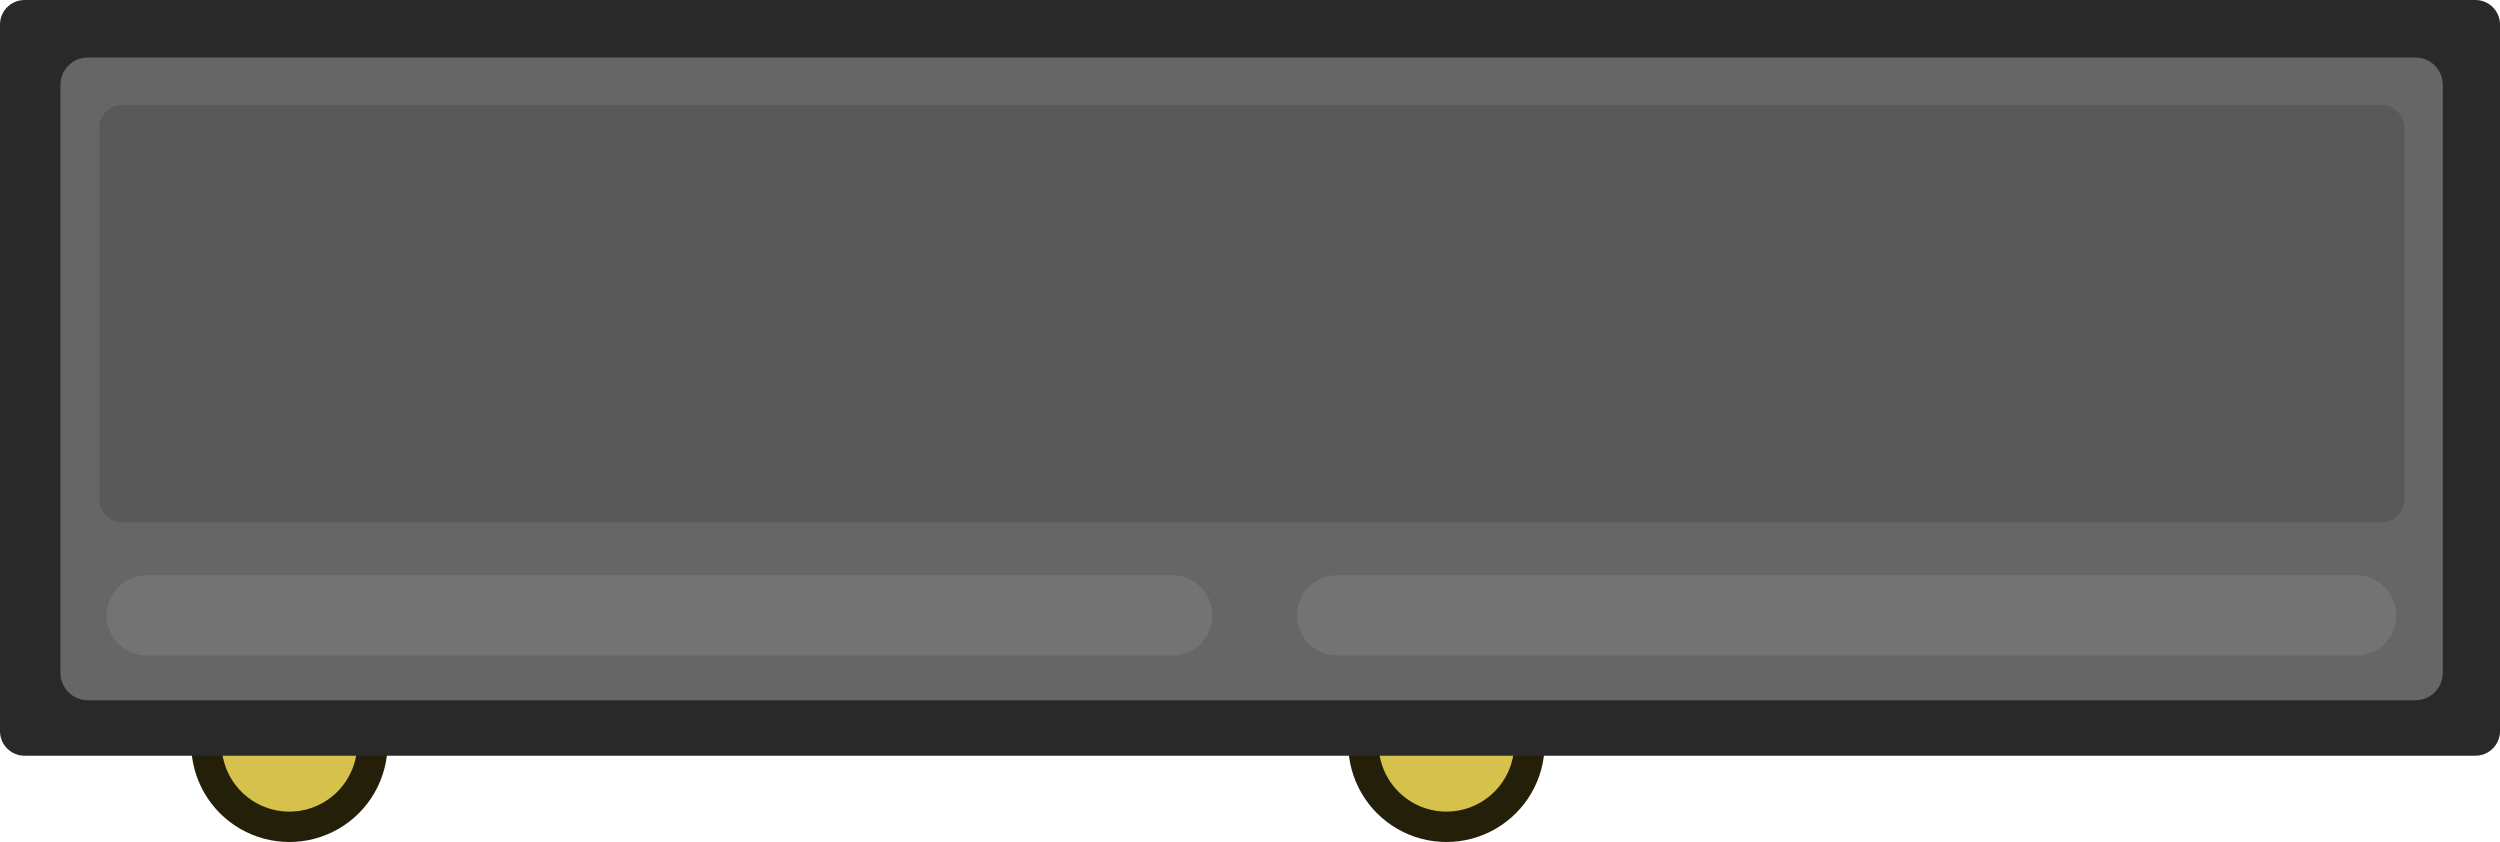
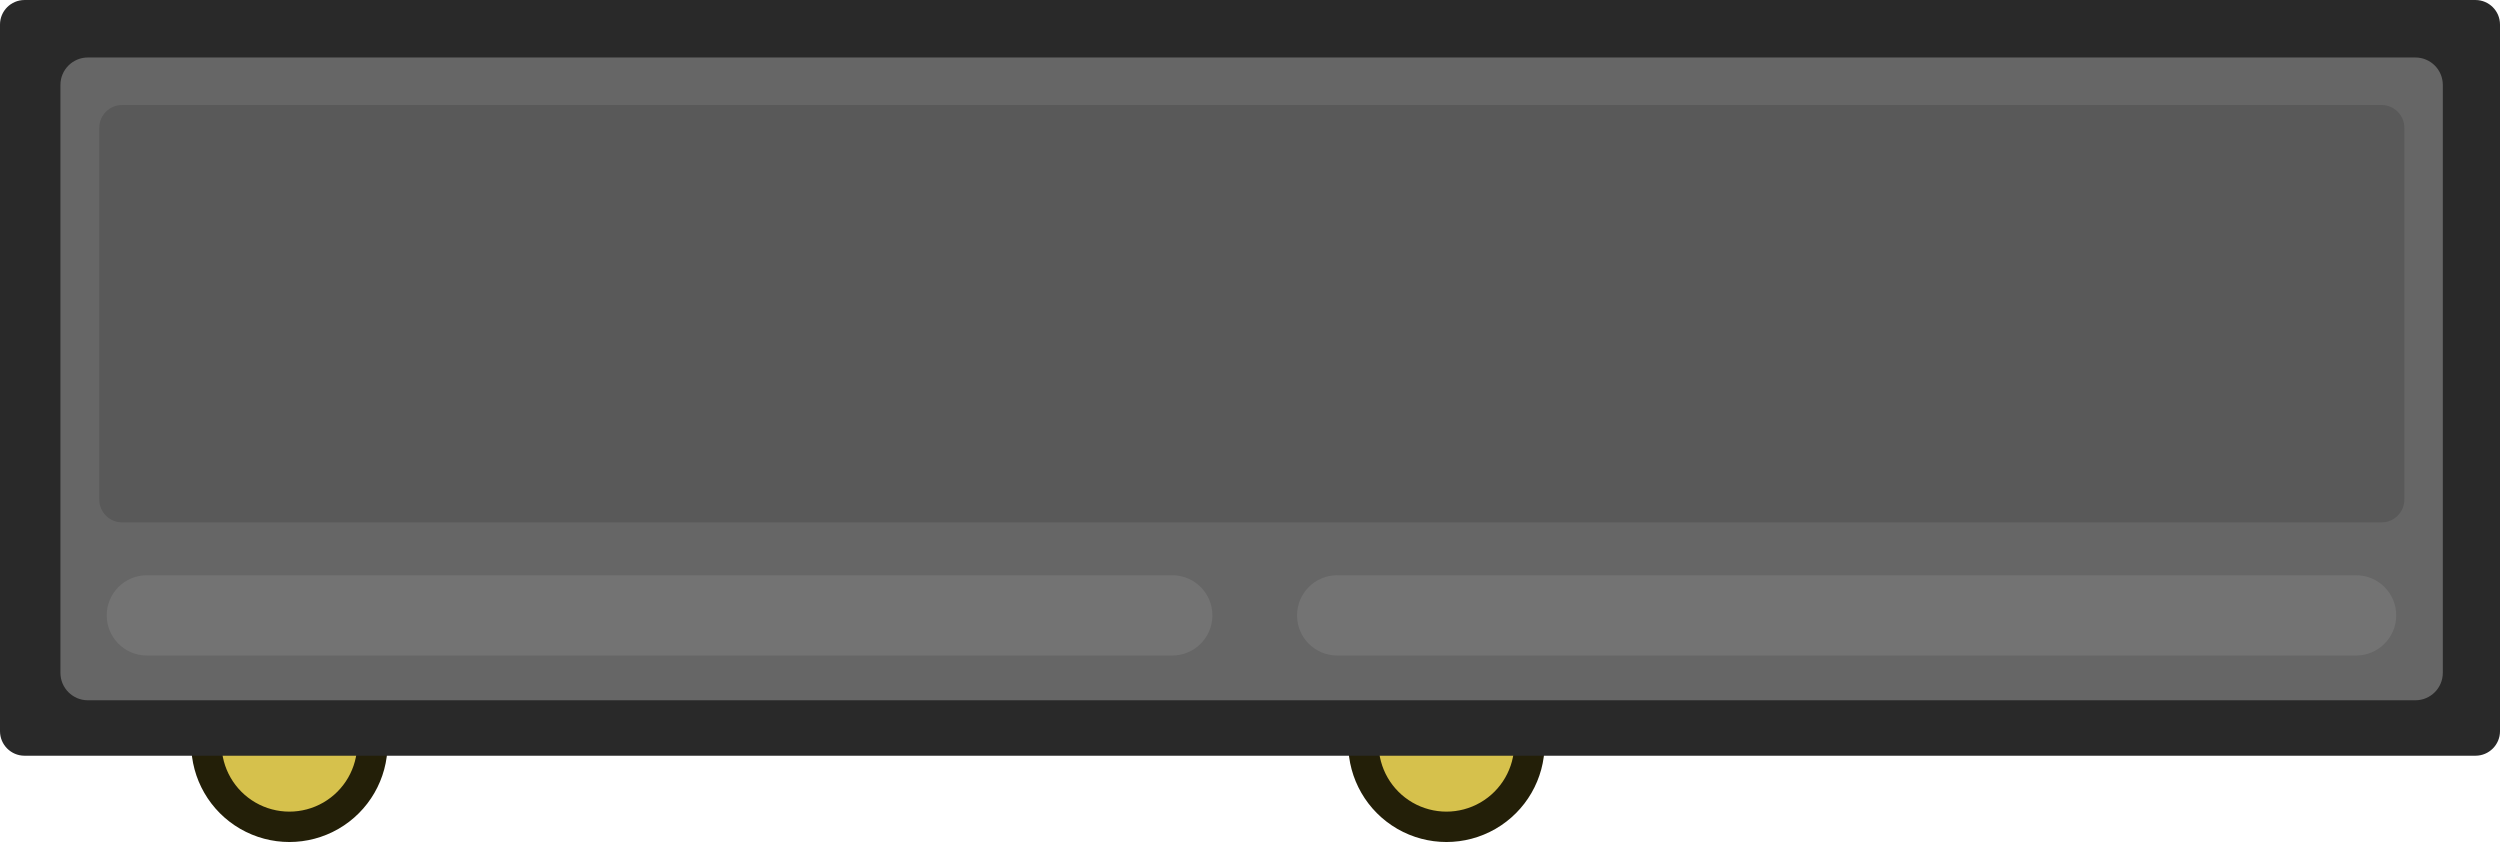
- <svg xmlns="http://www.w3.org/2000/svg" width="76.2mm" height="25.664mm" viewBox="0 0 76.2 25.664" version="1.1" id="svg1">
+ <svg xmlns="http://www.w3.org/2000/svg" width="288" height="96.999" viewBox="0 0 76.2 25.664" version="1.1" id="svg1">
  <defs id="defs1" />
  <g id="layer1" transform="translate(-17.59465,-190.1033)">
    <g id="g74061-7" transform="translate(974.3836,-304.0515)">
      <path style="fill:#d6c14c;fill-opacity:1;stroke:#231f08;stroke-width:0.926;stroke-linecap:round;stroke-linejoin:round;stroke-dasharray:none;stroke-opacity:1;paint-order:normal;stop-color:#000000" id="path74047-9" transform="scale(-1,1)" d="m 950.499,516.825 a 2.531,2.531 0 0 1 -1.265,2.192 2.531,2.531 0 0 1 -2.531,0 2.531,2.531 0 0 1 -1.265,-2.192" />
      <path style="fill:#d6c14c;fill-opacity:1;stroke:#231f08;stroke-width:0.926;stroke-linecap:round;stroke-linejoin:round;stroke-dasharray:none;stroke-opacity:1;paint-order:normal;stop-color:#000000" id="path74049-8" transform="scale(-1,1)" d="m 915.232,516.825 a 2.531,2.531 0 0 1 -1.265,2.192 2.531,2.531 0 0 1 -2.531,0 2.531,2.531 0 0 1 -1.265,-2.192" />
      <rect style="fill:#292929;fill-opacity:1;stroke-width:3.088;stroke-linecap:square;stop-color:#000000" id="rect74051-1" width="76.2" height="23.034" x="-956.789" y="494.155" ry="0.748" rx="0.748" />
      <rect style="fill:#666666;fill-opacity:1;stroke-width:3.885;stroke-linecap:square;stop-color:#000000" id="rect74053-7" width="72.615" height="19.592" x="-954.947" y="495.907" ry="0.836" rx="0.836" />
      <rect style="fill:#595959;fill-opacity:1;stroke-width:3.425;stroke-linecap:square;stop-color:#000000" id="rect74055-1" width="70.259" height="12.722" x="-953.763" y="497.355" ry="0.696" rx="0.696" />
      <rect style="fill:#737373;fill-opacity:1;stroke-width:2.719;stroke-linecap:square;stop-color:#000000" id="rect74057-0" width="33.701" height="2.447" x="-953.536" y="511.688" ry="1.224" rx="1.224" />
      <rect style="fill:#737373;fill-opacity:1;stroke-width:2.711;stroke-linecap:square;stop-color:#000000" id="rect74059-6" width="33.503" height="2.447" x="-917.255" y="511.688" ry="1.224" rx="1.224" />
    </g>
  </g>
</svg>
